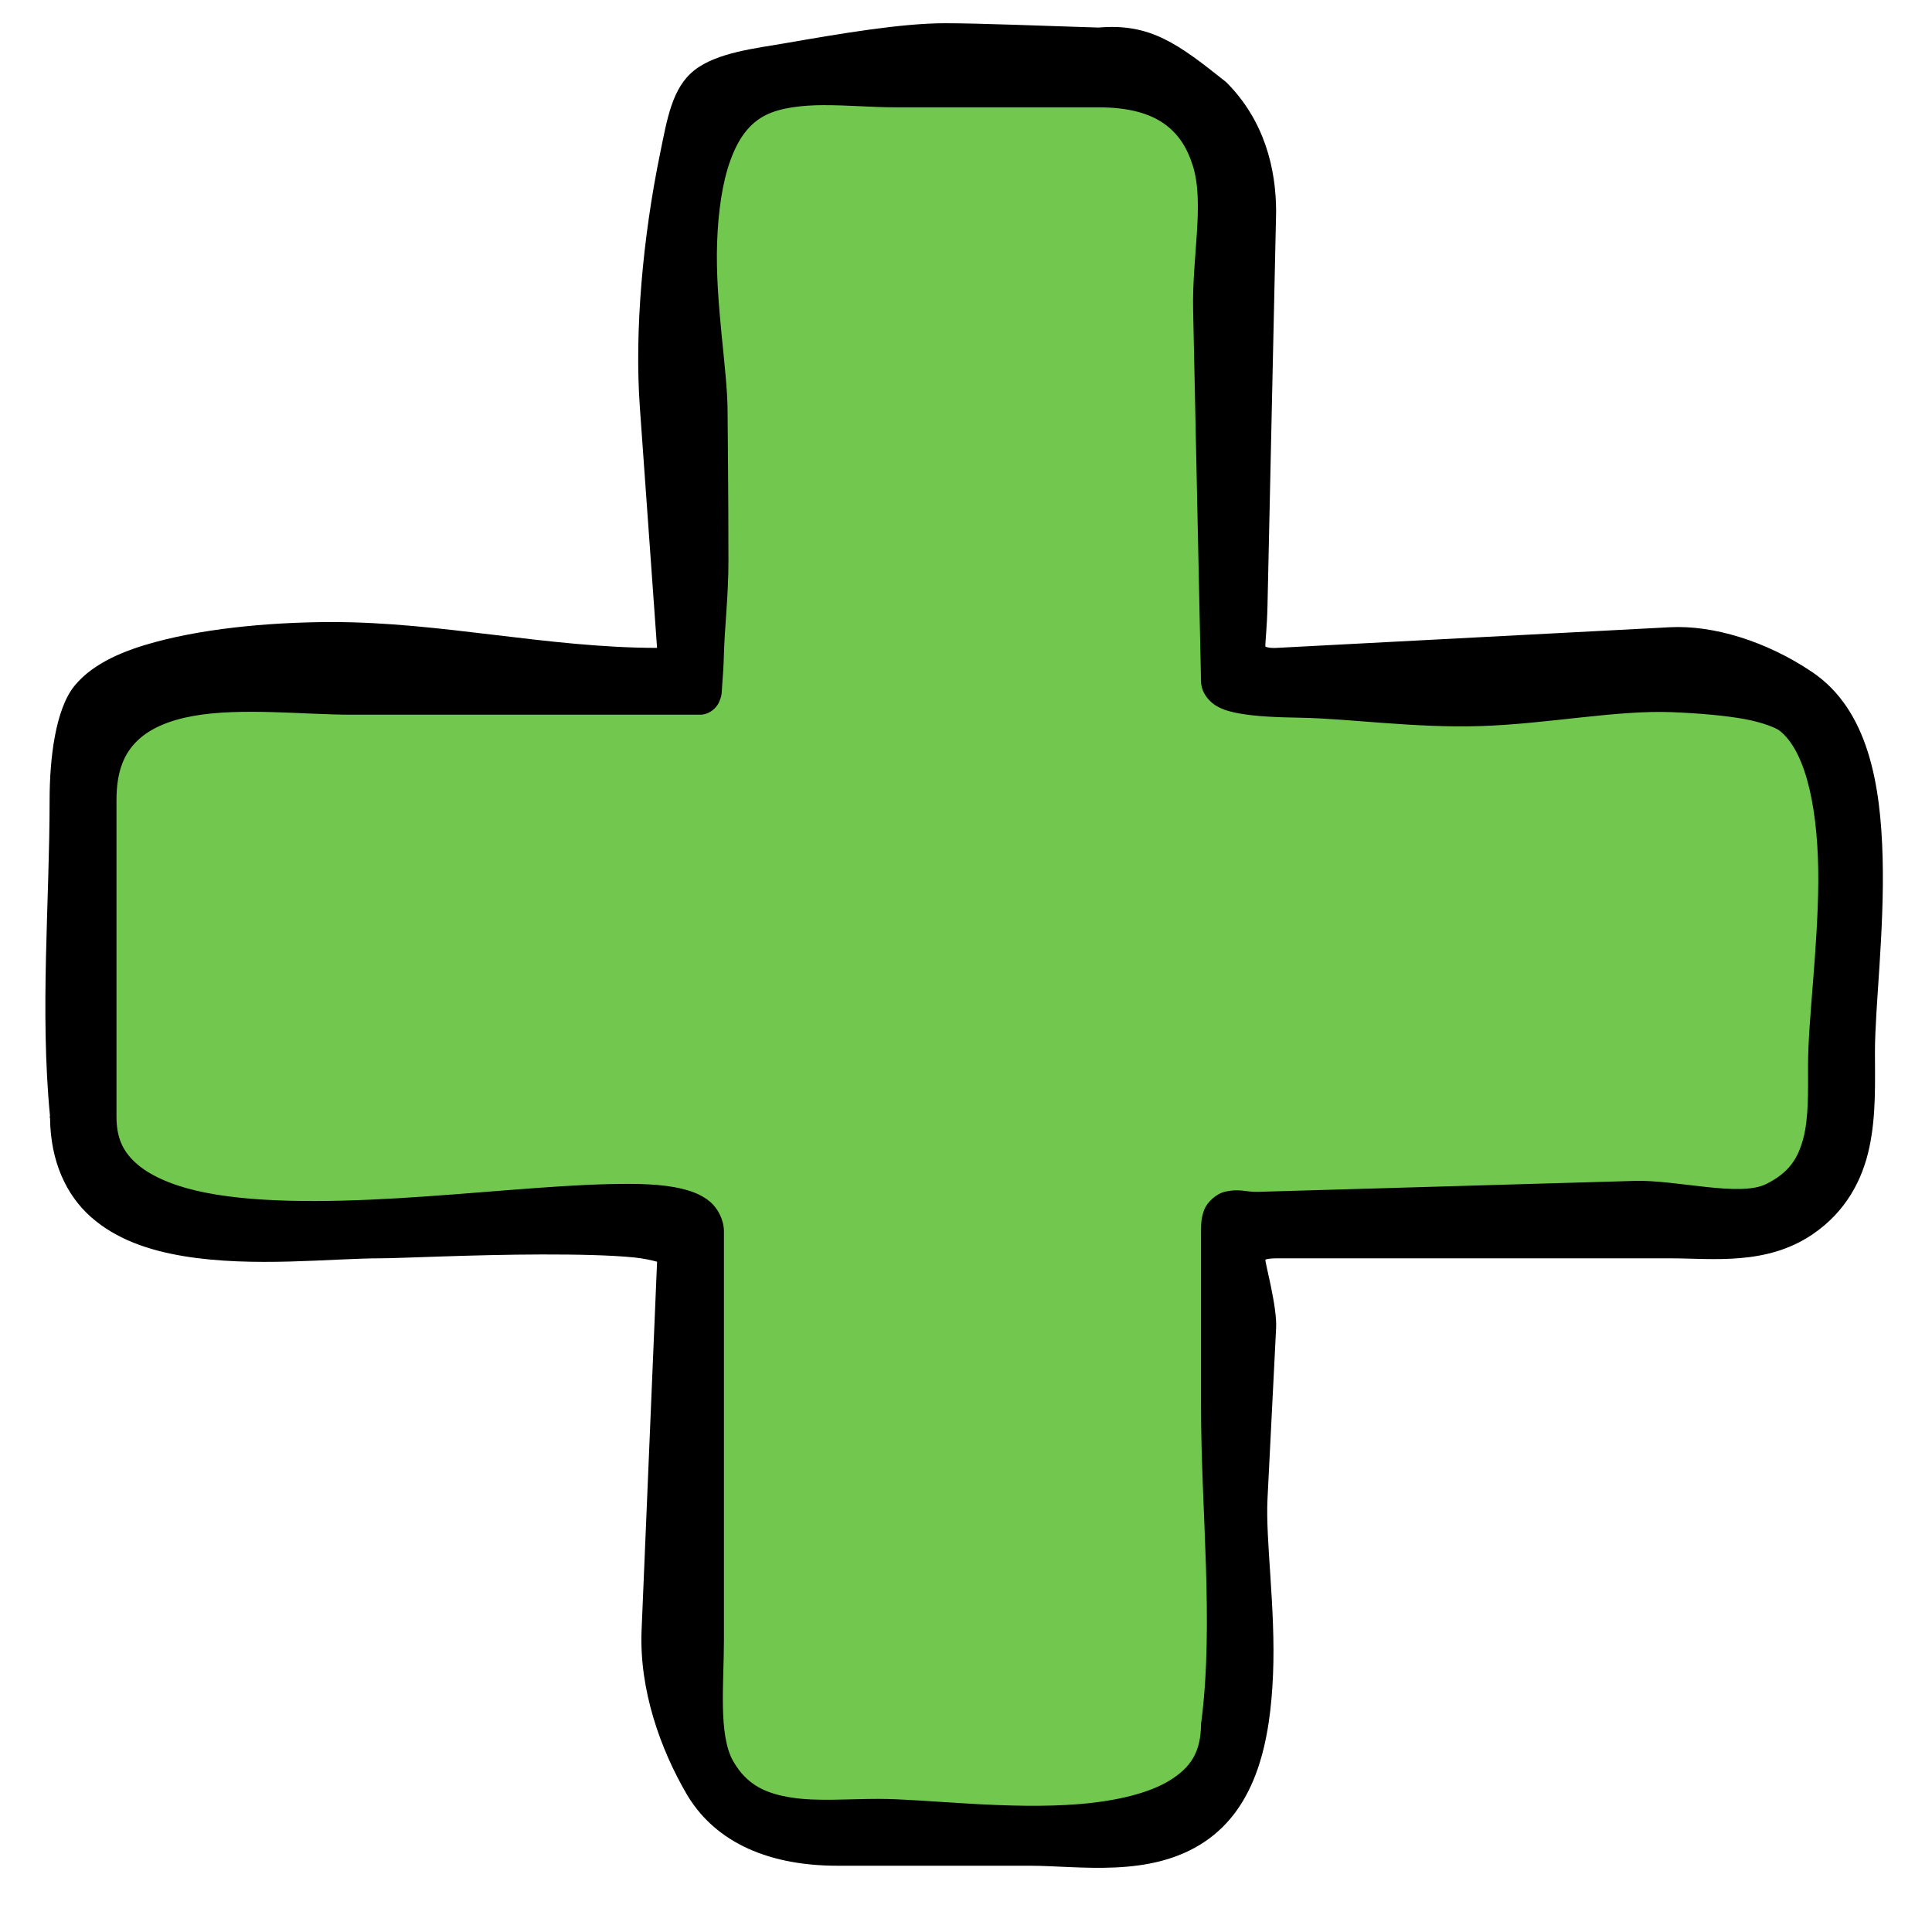
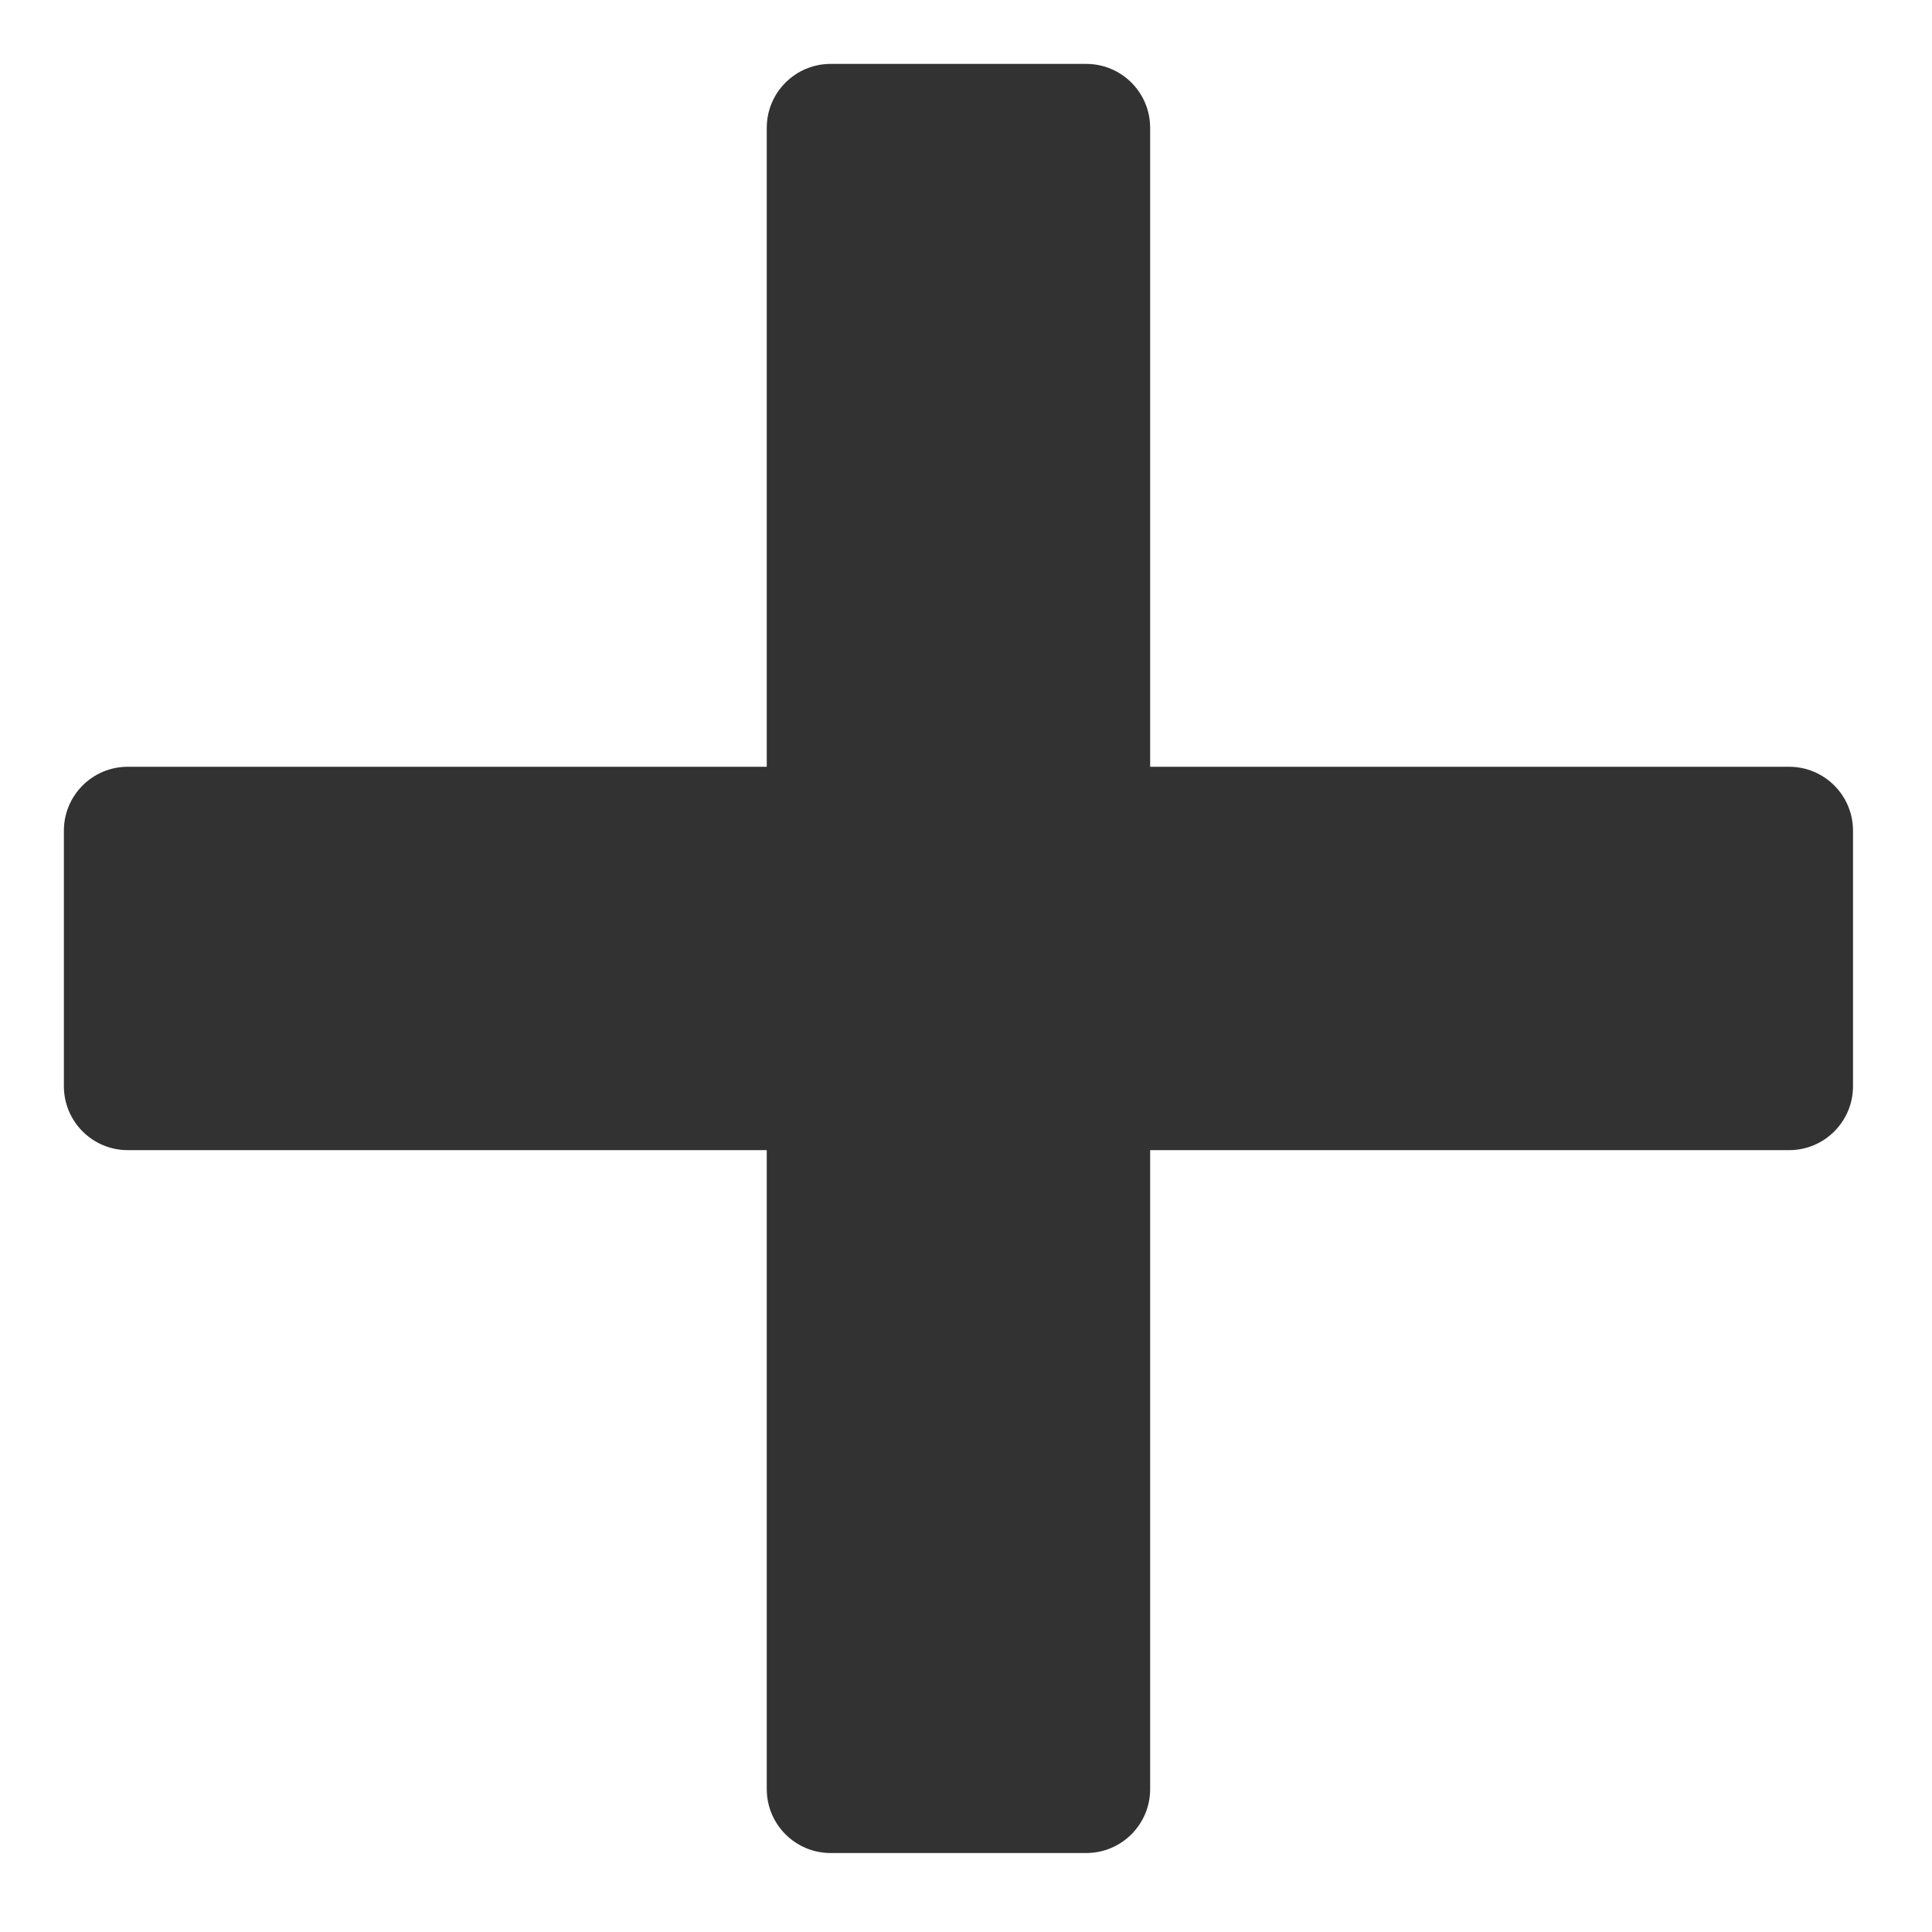
- <svg xmlns="http://www.w3.org/2000/svg" width="40mm" height="40mm" viewBox="0 0 141.732 141.732">
-   <g>
-     <path d="M87.342 122.8V87.66c0-2.27 1.307-1.432 3.477-1.432 9.592 0 19.187 0 28.782-.002 2.954 0 6.191.386 8.78-1.36 3.99-2.697 3.515-7.197 3.515-11.365 0-6.442 2.86-21.5-3.519-25.809-5.574-3.765-17.838-1.363-24.052-1.363-2.833 0-16.98 1.733-16.98-1.432 0-9.297 0-18.593-.002-27.89 0-7.676-.022-15.23-9.996-15.23H63.606c-3.394 0-8.049-.743-11.286.628-7.458 3.155-4.875 16.736-4.875 23.035 0 1.654.262 20.89-.24 20.89H21.532c-6.789 0-18.644-1.874-18.642 8.328l.001 23.502c0 10.271 13.201 8.07 19.858 8.07 2.001 0 24.694-.258 24.694.241l.001 29.08c0 3.137-.637 7.366.626 10.356 2.206 5.22 7.434 4.874 12.099 4.874 7.11-.002 27.177 3.603 27.172-7.981" style="fill:#72c84f;fill-opacity:1" transform="translate(3.328 2.634)" />
-     <path d="M77.26-.613C73.463-.725 68.624-.93 65.998-.93c-3.225 0-7.716.77-11.812 1.481-2.048.356-4.923.667-6.571 1.965-1.65 1.298-2 3.59-2.523 6.129-1.257 6.114-1.882 12.987-1.481 18.594l1.263 17.656C36.84 44.888 29.066 42.999 21.033 43c-3.753 0-8.831.34-13.002 1.476-2.086.568-4.455 1.456-5.88 3.186-1.424 1.73-1.84 5.384-1.84 8.42 0 7.458-.72 15.465.032 23.187h-.03c0 .059.03.098.031.156.041 3.126 1.171 5.602 3 7.22 1.863 1.647 4.272 2.454 6.813 2.874 5.082.84 10.882.157 14.406.157 1.505 0 6.797-.273 11.875-.282 2.539-.004 5.01.044 6.75.219.77.077 1.31.214 1.687.313l-1.136 27.028c-.185 4.402 1.403 8.759 3.292 12.003 1.89 3.243 5.54 5.28 11.094 5.28H72.25c3.59.003 8.791.918 12.781-1.75 3.874-2.59 4.837-7.512 5.032-12.311.194-4.8-.56-9.784-.407-12.844l.632-12.541c.08-1.584-.805-4.727-.788-5.02.056-.016.235-.094.813-.094h28.875c3.123 0 7.039.547 10.438-1.75 2.482-1.678 3.688-4.04 4.187-6.406.5-2.367.406-4.785.406-7 0-3.255.701-8.847.563-14.22-.139-5.371-1.05-10.847-5.156-13.624-3.394-2.298-7.315-3.46-10.438-3.297l-28.875 1.516c-.577.03-.757-.079-.813-.094-.017-.294.122-1.415.156-3l.632-28.875c.005-3.188-.86-6.734-3.657-9.53C83.128.603 81.075-.946 77.26-.612zM57.154 5.081c1.695-.005 3.513.157 5.125.157h14.938c2.357 0 3.852.49 4.875 1.218 1.023.73 1.67 1.733 2.094 3.094.846 2.723-.068 6.686.013 10.518l.58 27.294c.02.904.708 1.573 1.22 1.844.51.27 1.005.394 1.593.5 1.176.212 2.672.284 4.469.312 3.594.057 8.346.769 13.25.612 4.904-.157 9.97-1.189 14.062-1.018 2.047.086 3.856.248 5.25.5 1.394.252 2.359.662 2.625.875 2.005 1.61 2.844 6.088 2.812 11.062-.03 4.975-.75 10.19-.75 13.47 0 1.96.047 3.858-.343 5.343-.39 1.485-1.051 2.54-2.75 3.375-1.933.95-6.614-.328-9.603-.241l-27.678.804c-.855.024-1.329-.264-2.438 0-.554.131-1.24.712-1.469 1.28-.229.57-.25 1.04-.25 1.626v12.813c0 7.685.948 15.843.031 23.094a1.493 1.493 0 0 0-.03.187c0 2.127-.782 3.249-2.313 4.188-1.532.939-3.904 1.495-6.532 1.719-5.256.446-11.393-.375-14.812-.375-2.203-.001-4.486.199-6.375-.094-1.888-.293-3.273-.914-4.28-2.656-1.115-1.93-.688-5.74-.688-8.875V87.704c0-.832-.437-1.69-1.031-2.188-.595-.498-1.291-.756-2.032-.937-1.48-.364-3.292-.395-5.437-.344-4.29.101-9.852.703-15.375 1.031-5.523.328-11 .354-14.875-.562-1.938-.459-3.463-1.168-4.406-2.032-.944-.863-1.408-1.836-1.407-3.406V56.078c0-2.2.594-3.466 1.532-4.375.937-.908 2.339-1.496 4.093-1.812 3.51-.633 8.124-.094 11.625-.094H48.03c.61 0 1.024-.39 1.188-.594.164-.205.21-.336.25-.437.078-.203.103-.288.125-.407.043-.238.04-.493.062-.78.045-.577.102-1.33.125-2.25.048-1.842.33-4.288.33-6.782.002-4.989-.062-10.231-.062-10.97 0-3.095-.925-7.953-.768-12.437.08-2.242.377-4.362.97-6 .592-1.638 1.406-2.745 2.624-3.344 1.063-.523 2.588-.713 4.281-.719z" style="fill:#000;fill-opacity:1" transform="translate(3.328 2.634)" />
+ <svg xmlns="http://www.w3.org/2000/svg" width="40mm" height="40mm" viewBox="0 0 141.732 141.732" version="1.1" id="svg12">
+   <g id="g10">
+     <rect style="fill:#323232;fill-opacity:1;stroke-width:1.875" id="rect297-3" width="28.125" height="131.25" x="-84.375" y="4.687" ry="4.688" transform="rotate(-90)" />
+     <rect style="fill:#323232;fill-opacity:1;stroke-width:1.875" id="rect297-3-6" width="28.125" height="131.25" x="-84.375" y="-135.938" ry="4.688" transform="scale(-1)" />
  </g>
</svg>
